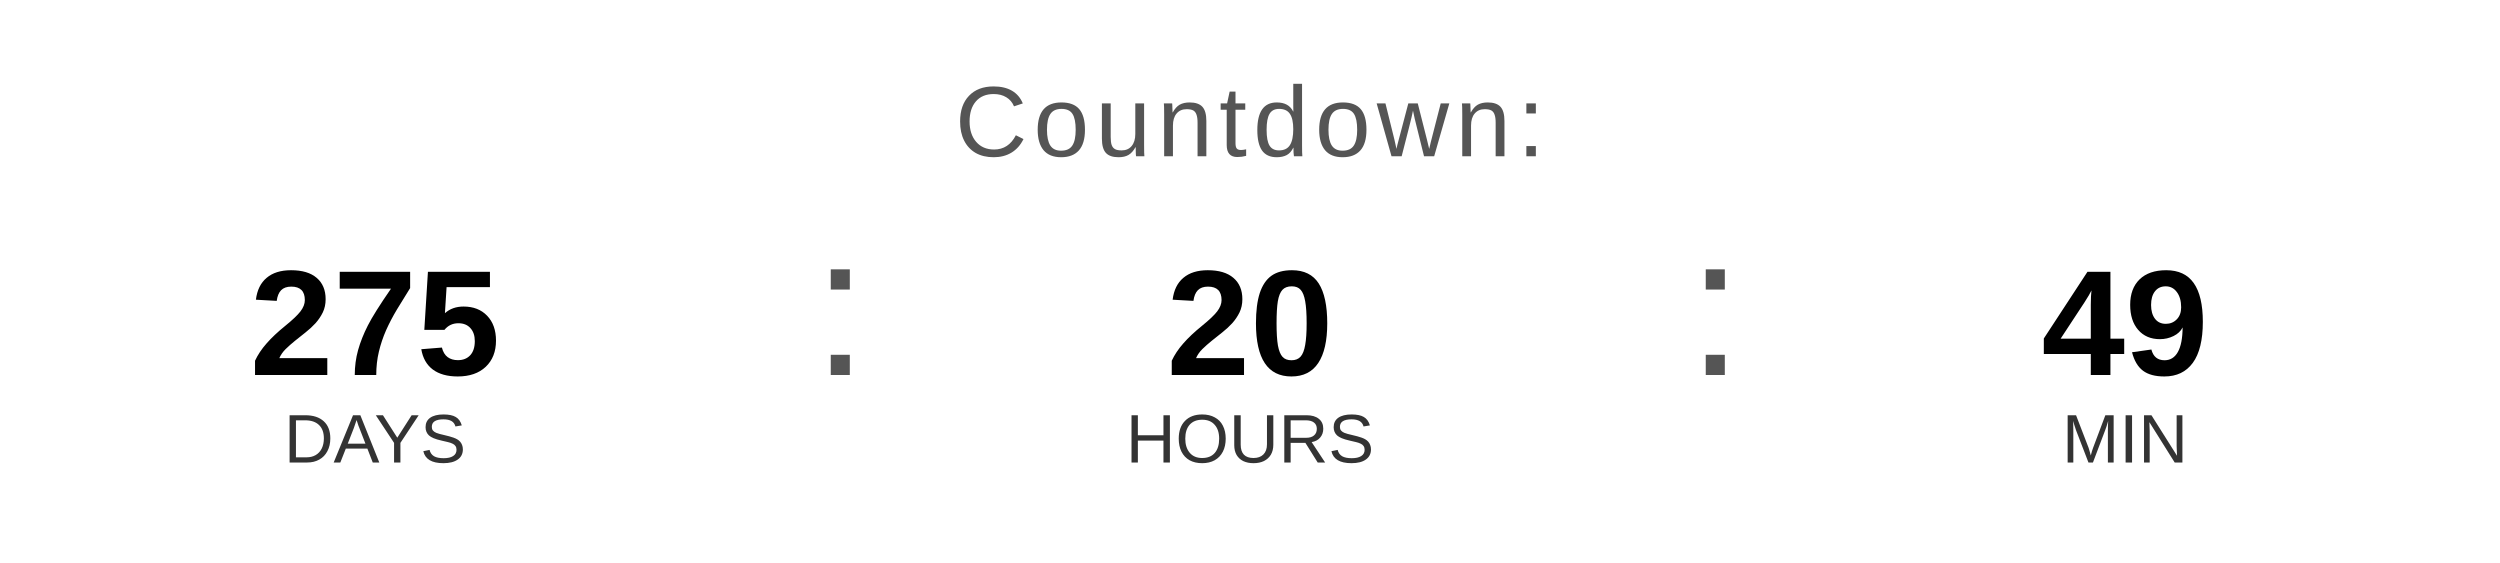
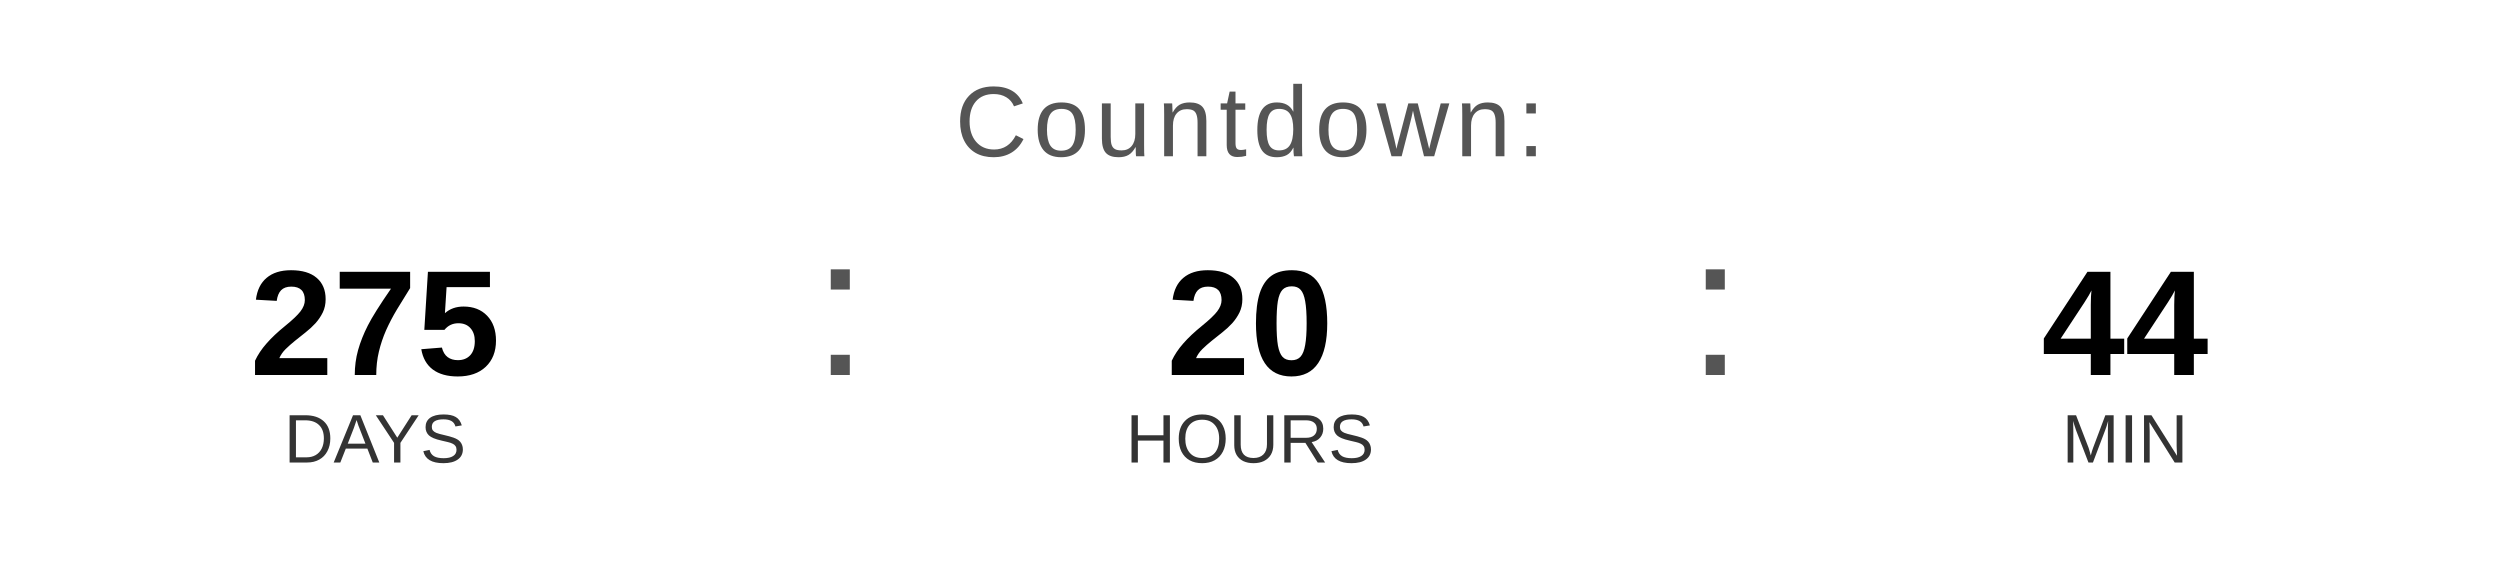
<svg xmlns="http://www.w3.org/2000/svg" width="400" height="90" viewBox="0 0 400 90">
  <text x="200" y="25" font-family="Arial, Helvetica, sans-serif" font-size="16" fill="#555555" text-anchor="middle" letter-spacing="1">
    Countdown:
  </text>
  <text x="60" y="60" font-family="Arial, Helvetica, sans-serif" font-size="24" font-weight="bold" fill="#000000" text-anchor="middle">275</text>
  <text x="60" y="74" font-family="Arial, Helvetica, sans-serif" font-size="11" fill="#333333" text-anchor="middle">DAYS</text>
  <text x="130" y="60" font-family="Arial, sans-serif" font-size="32" fill="#555555">:</text>
  <text x="200" y="60" font-family="Arial, Helvetica, sans-serif" font-size="24" font-weight="bold" fill="#000000" text-anchor="middle">20</text>
  <text x="200" y="74" font-family="Arial, Helvetica, sans-serif" font-size="11" fill="#333333" text-anchor="middle">HOURS</text>
  <text x="270" y="60" font-family="Arial, sans-serif" font-size="32" fill="#555555">:</text>
-   <text x="340" y="60" font-family="Arial, Helvetica, sans-serif" font-size="24" font-weight="bold" fill="#000000" text-anchor="middle">49</text>
+   <text x="340" y="60" font-family="Arial, Helvetica, sans-serif" font-size="24" font-weight="bold" fill="#000000" text-anchor="middle">44</text>
  <text x="340" y="74" font-family="Arial, Helvetica, sans-serif" font-size="11" fill="#333333" text-anchor="middle">MIN</text>
</svg>
